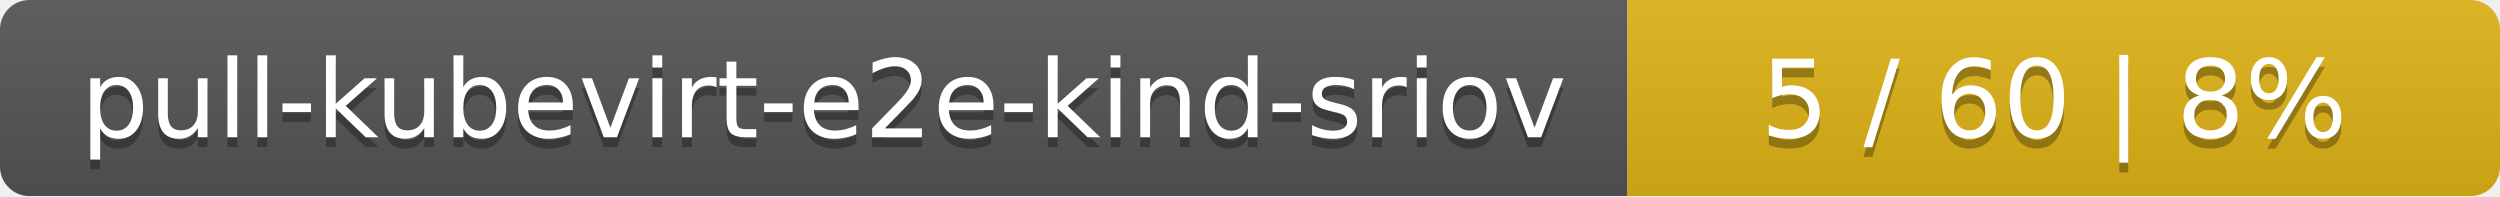
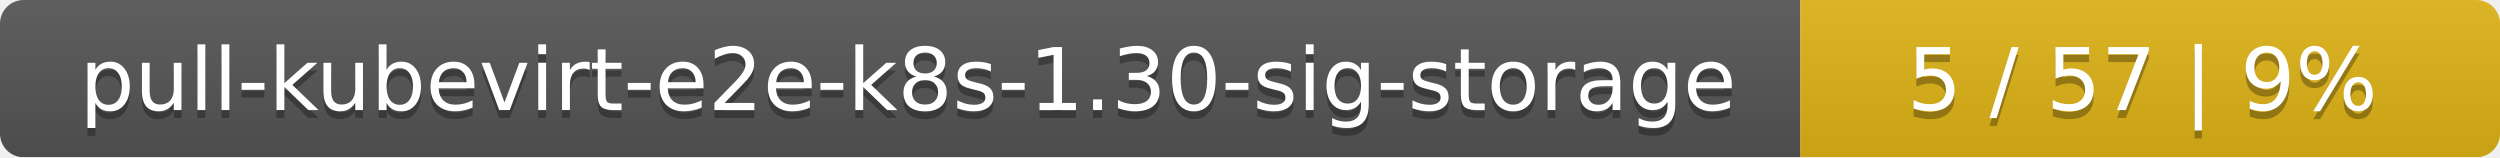
- <svg xmlns="http://www.w3.org/2000/svg" width="255" height="20">
+ <svg xmlns="http://www.w3.org/2000/svg" width="318" height="20">
  <linearGradient id="smooth" x2="0" y2="100%">
    <stop offset="0" stop-color="#bbb" stop-opacity=".1" />
    <stop offset="1" stop-opacity=".1" />
  </linearGradient>
  <mask id="round">
-     <rect width="255" height="20" rx="3" fill="#fff" />
+     <rect width="318" height="20" rx="3" fill="#fff" />
  </mask>
  <g mask="url(#round)">
-     <rect width="166" height="20" fill="#555" />
-     <rect x="166" width="89" height="20" fill="#dfb317" />
-     <rect width="255" height="20" fill="url(#smooth)" />
+     <rect width="229" height="20" fill="#555" />
+     <rect x="229" width="89" height="20" fill="#dfb317" />
+     <rect width="318" height="20" fill="url(#smooth)" />
  </g>
  <g fill="#fff" text-anchor="middle" font-family="DejaVu Sans,Verdana,Geneva,sans-serif" font-size="11">
-     <text x="84" y="15" fill="#010101" fill-opacity=".3">pull-kubevirt-e2e-kind-sriov</text>
-     <text x="84" y="14">pull-kubevirt-e2e-kind-sriov</text>
-     <text x="209.5" y="15" fill="#010101" fill-opacity=".3">5 / 60    |    8%</text>
-     <text x="209.5" y="14">5 / 60    |    8%</text>
+     <text x="115.5" y="15" fill="#010101" fill-opacity=".3">pull-kubevirt-e2e-k8s-1.30-sig-storage</text>
+     <text x="115.5" y="14">pull-kubevirt-e2e-k8s-1.30-sig-storage</text>
+     <text x="272.5" y="15" fill="#010101" fill-opacity=".3">5 / 57    |    9%</text>
+     <text x="272.5" y="14">5 / 57    |    9%</text>
  </g>
</svg>
